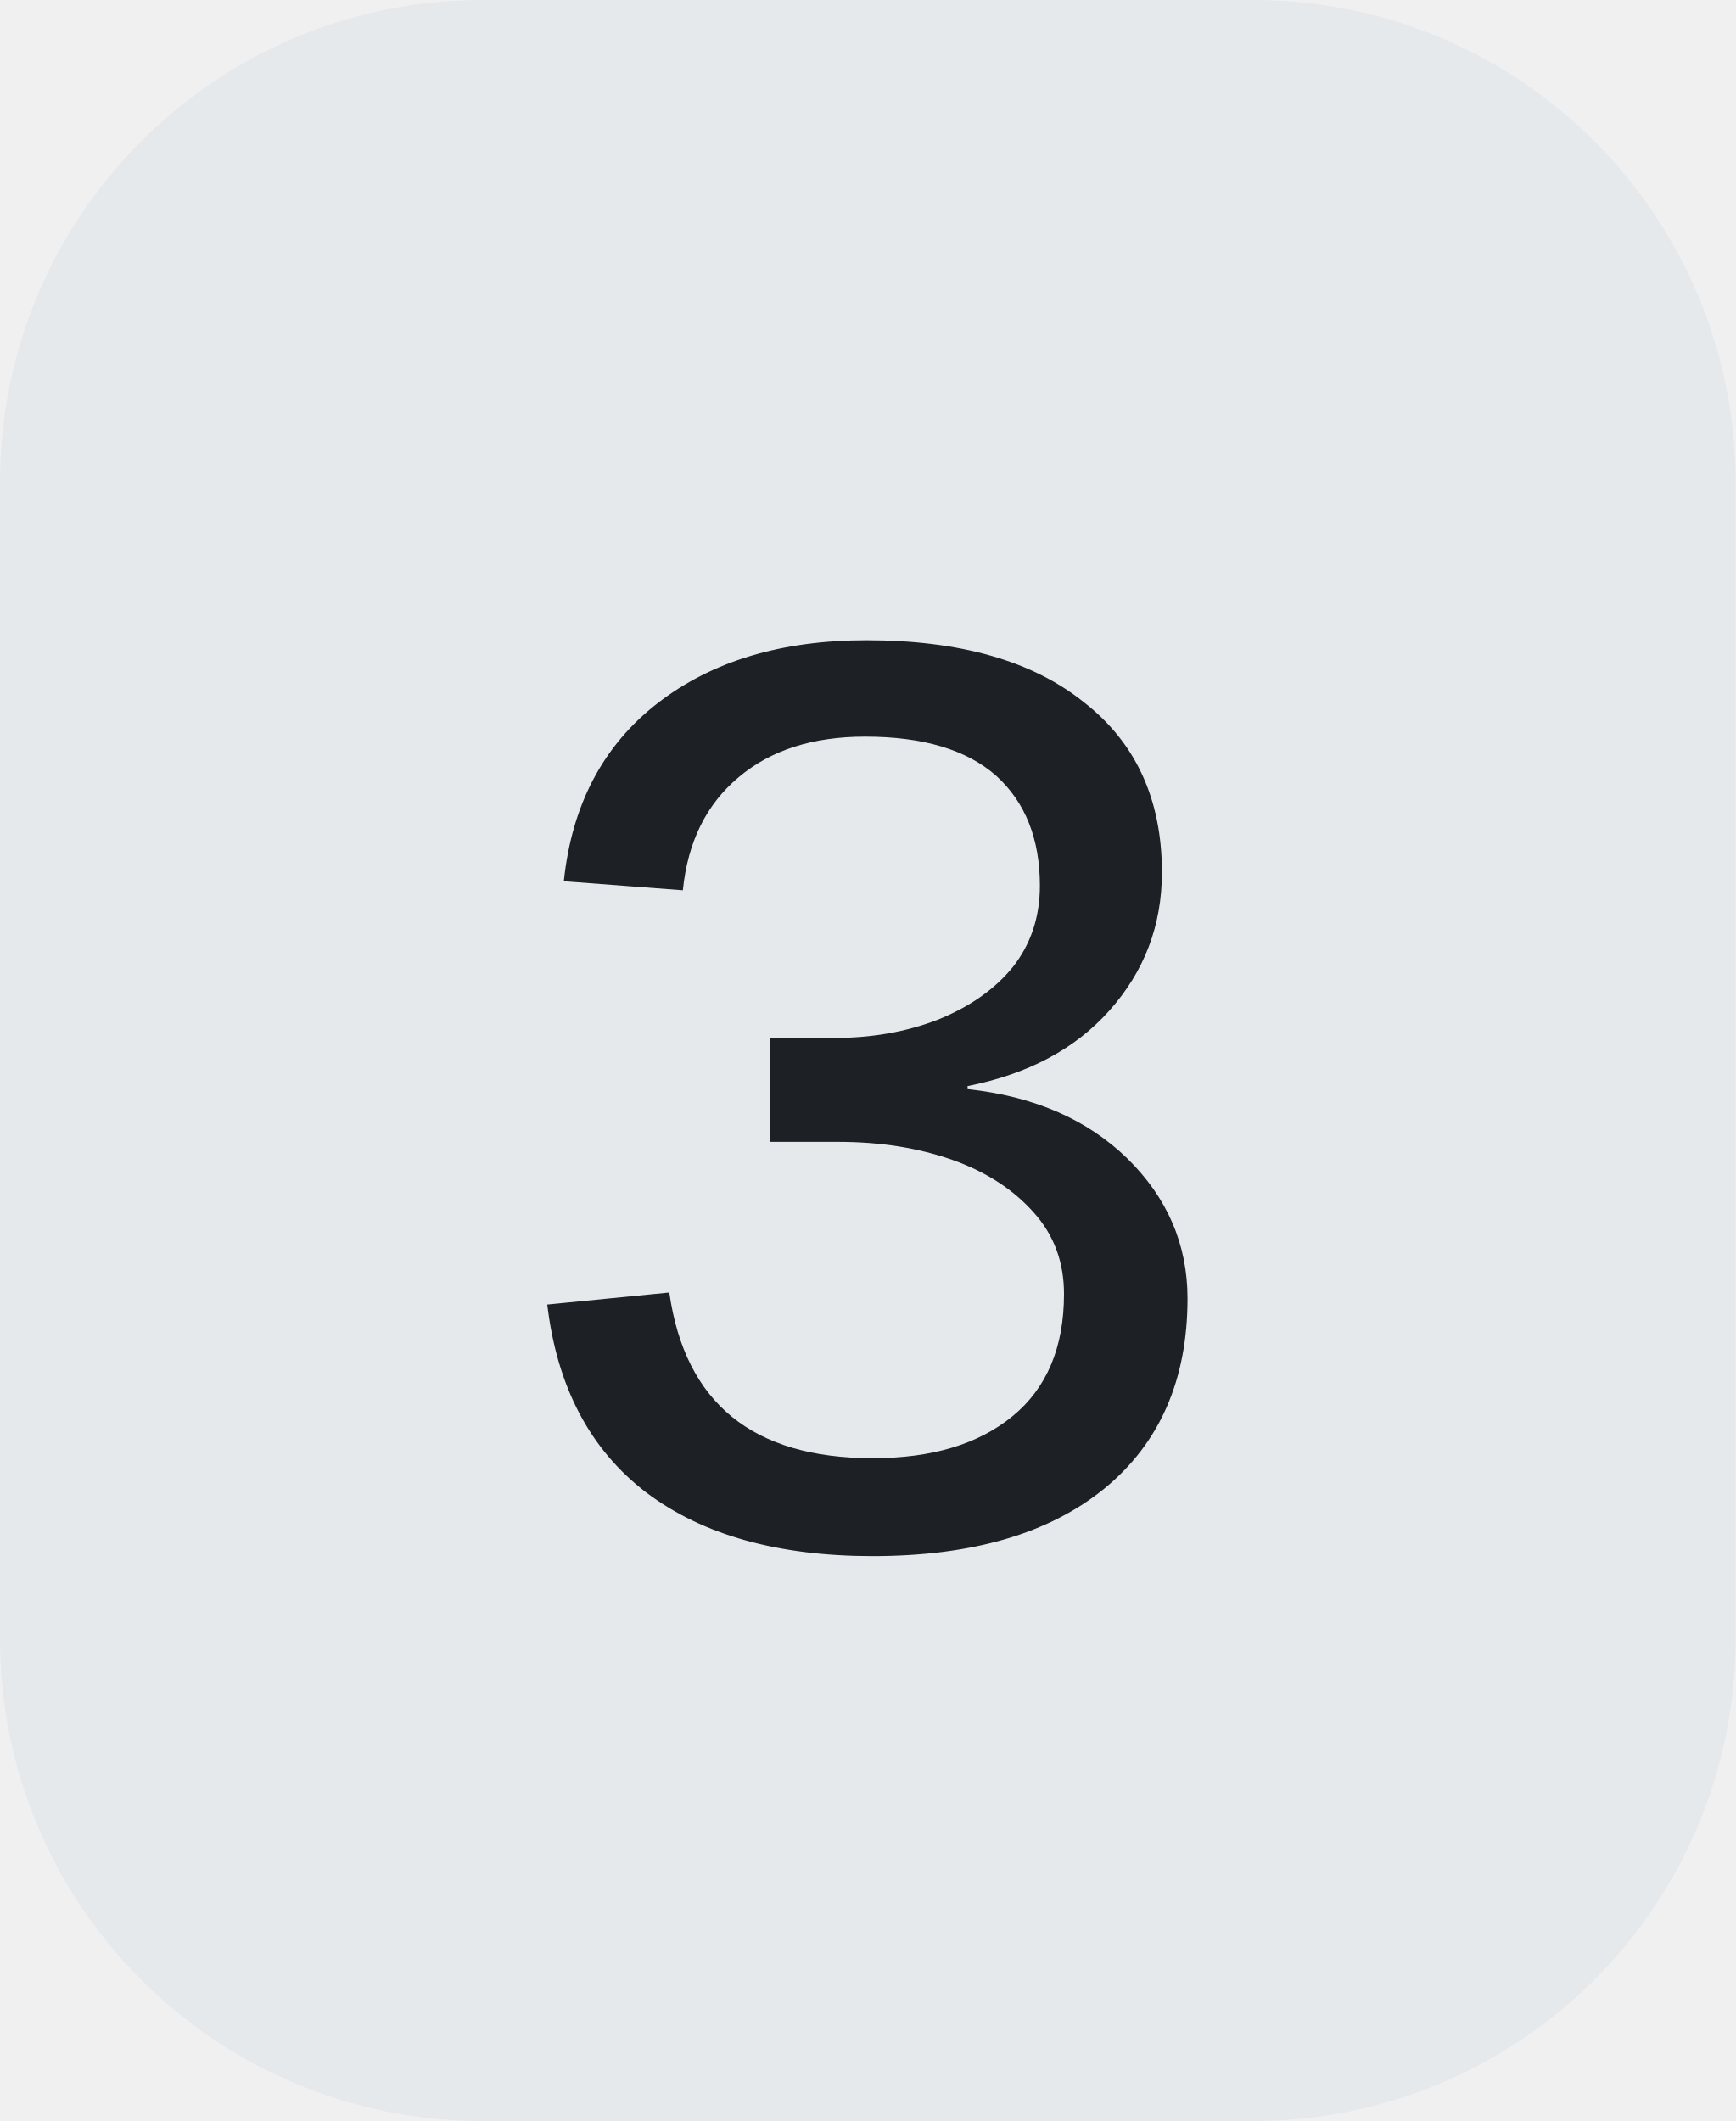
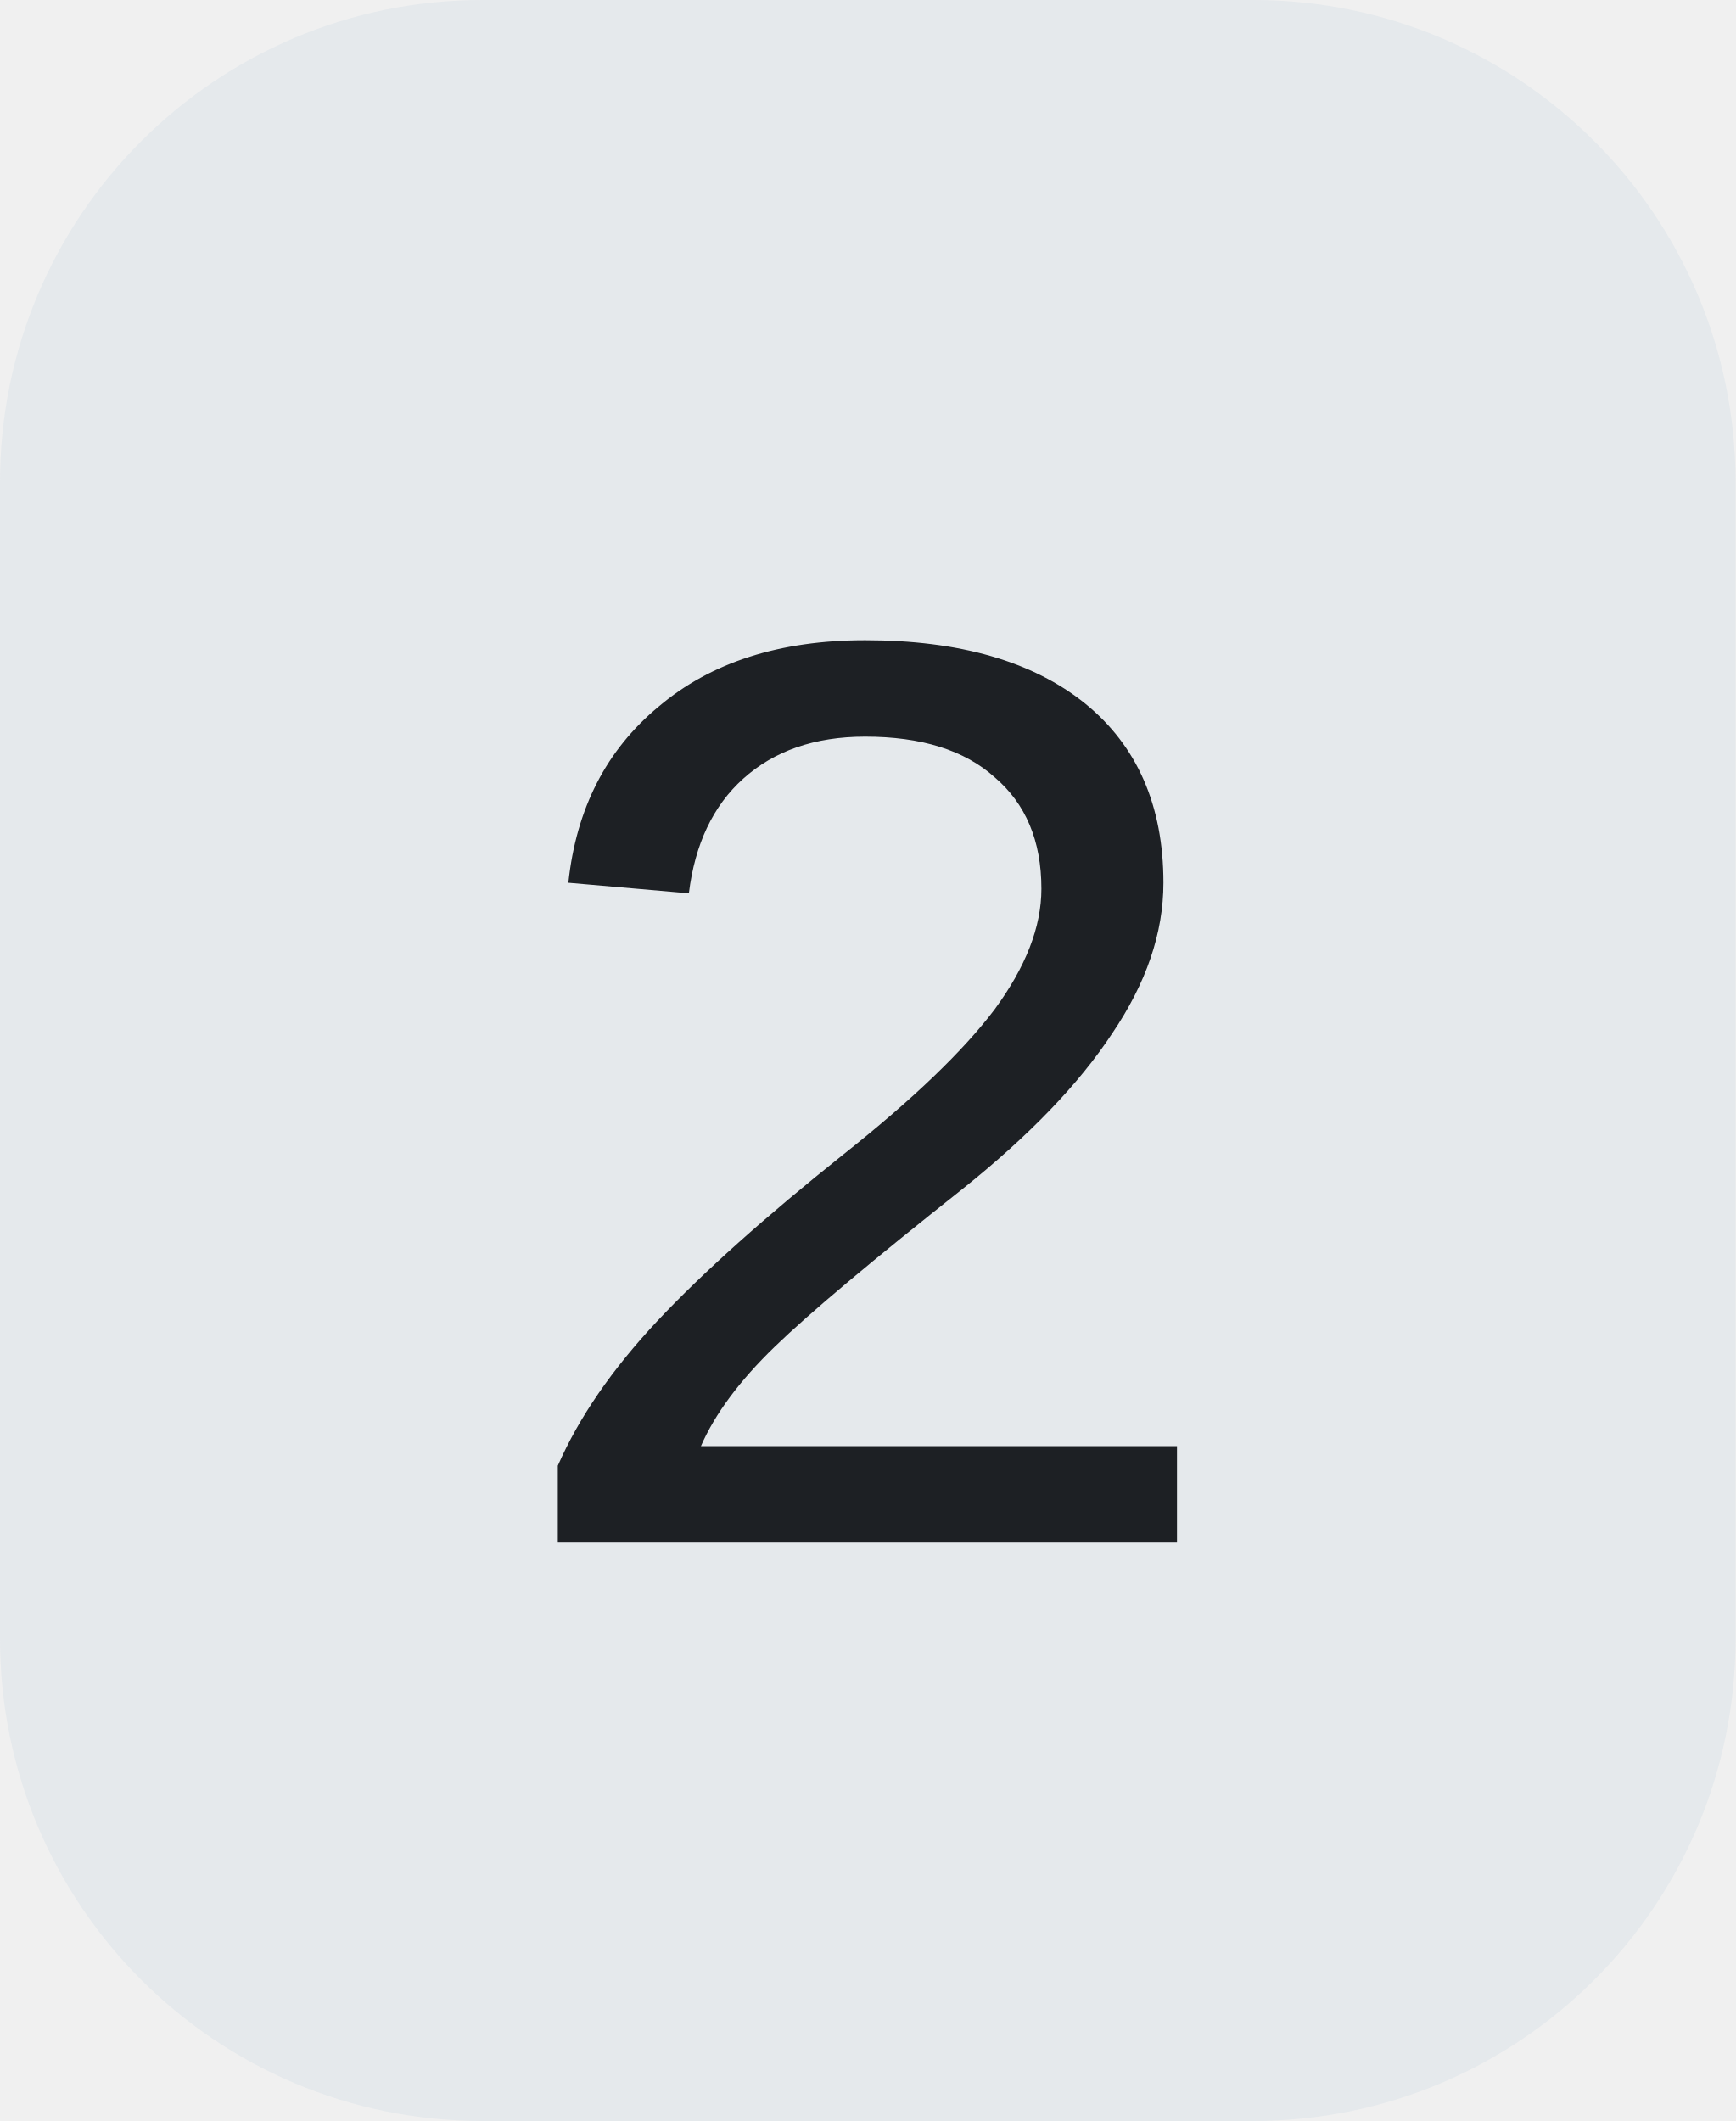
<svg xmlns="http://www.w3.org/2000/svg" width="18" height="22">
  <clipPath id="r">
    <rect width="18" height="22" rx="5" fill="#fff" />
  </clipPath>
  <g clip-path="url(#r)">
    <rect width="18" height="22" fill="#e5e9ec" />
  </g>
  <g fill="#1d2024" text-anchor="middle" font-family="Liberation Mono, monospace" text-rendering="geometricPrecision" font-size="14px">
-     <text x="9.0" y="16">3</text>
+     <text x="9.0" y="16">2</text>
  </g>
</svg>
